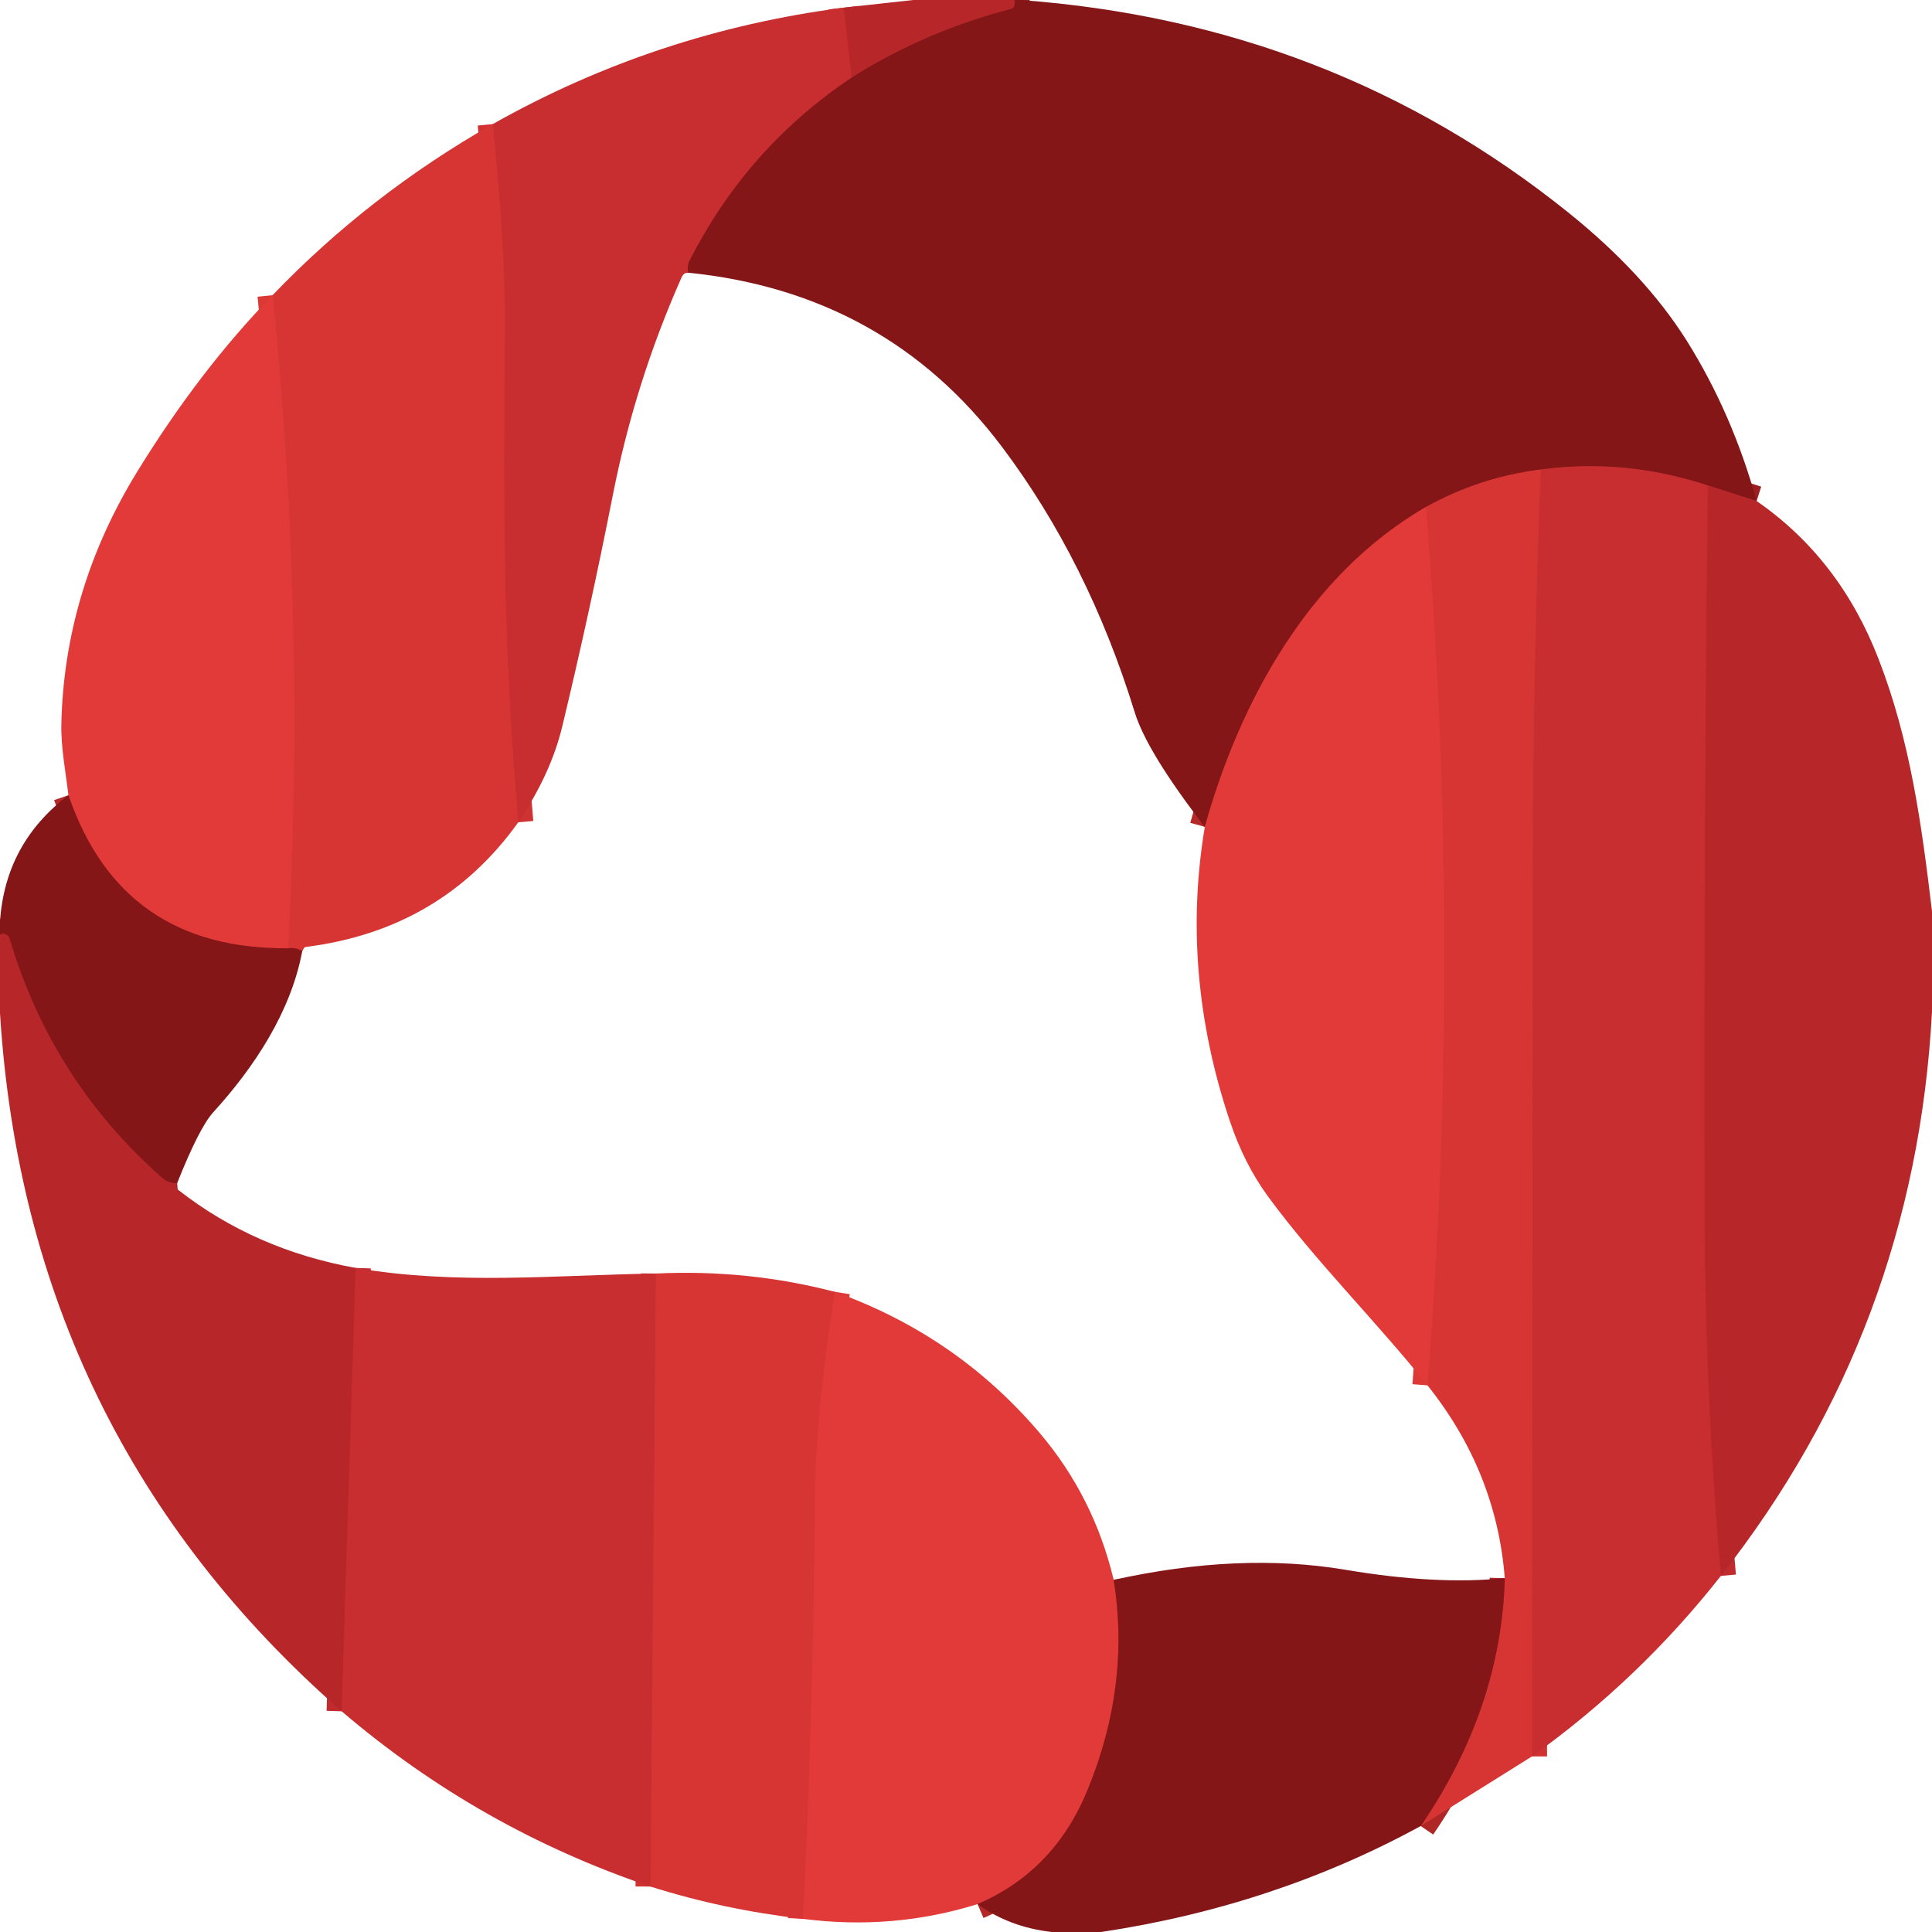
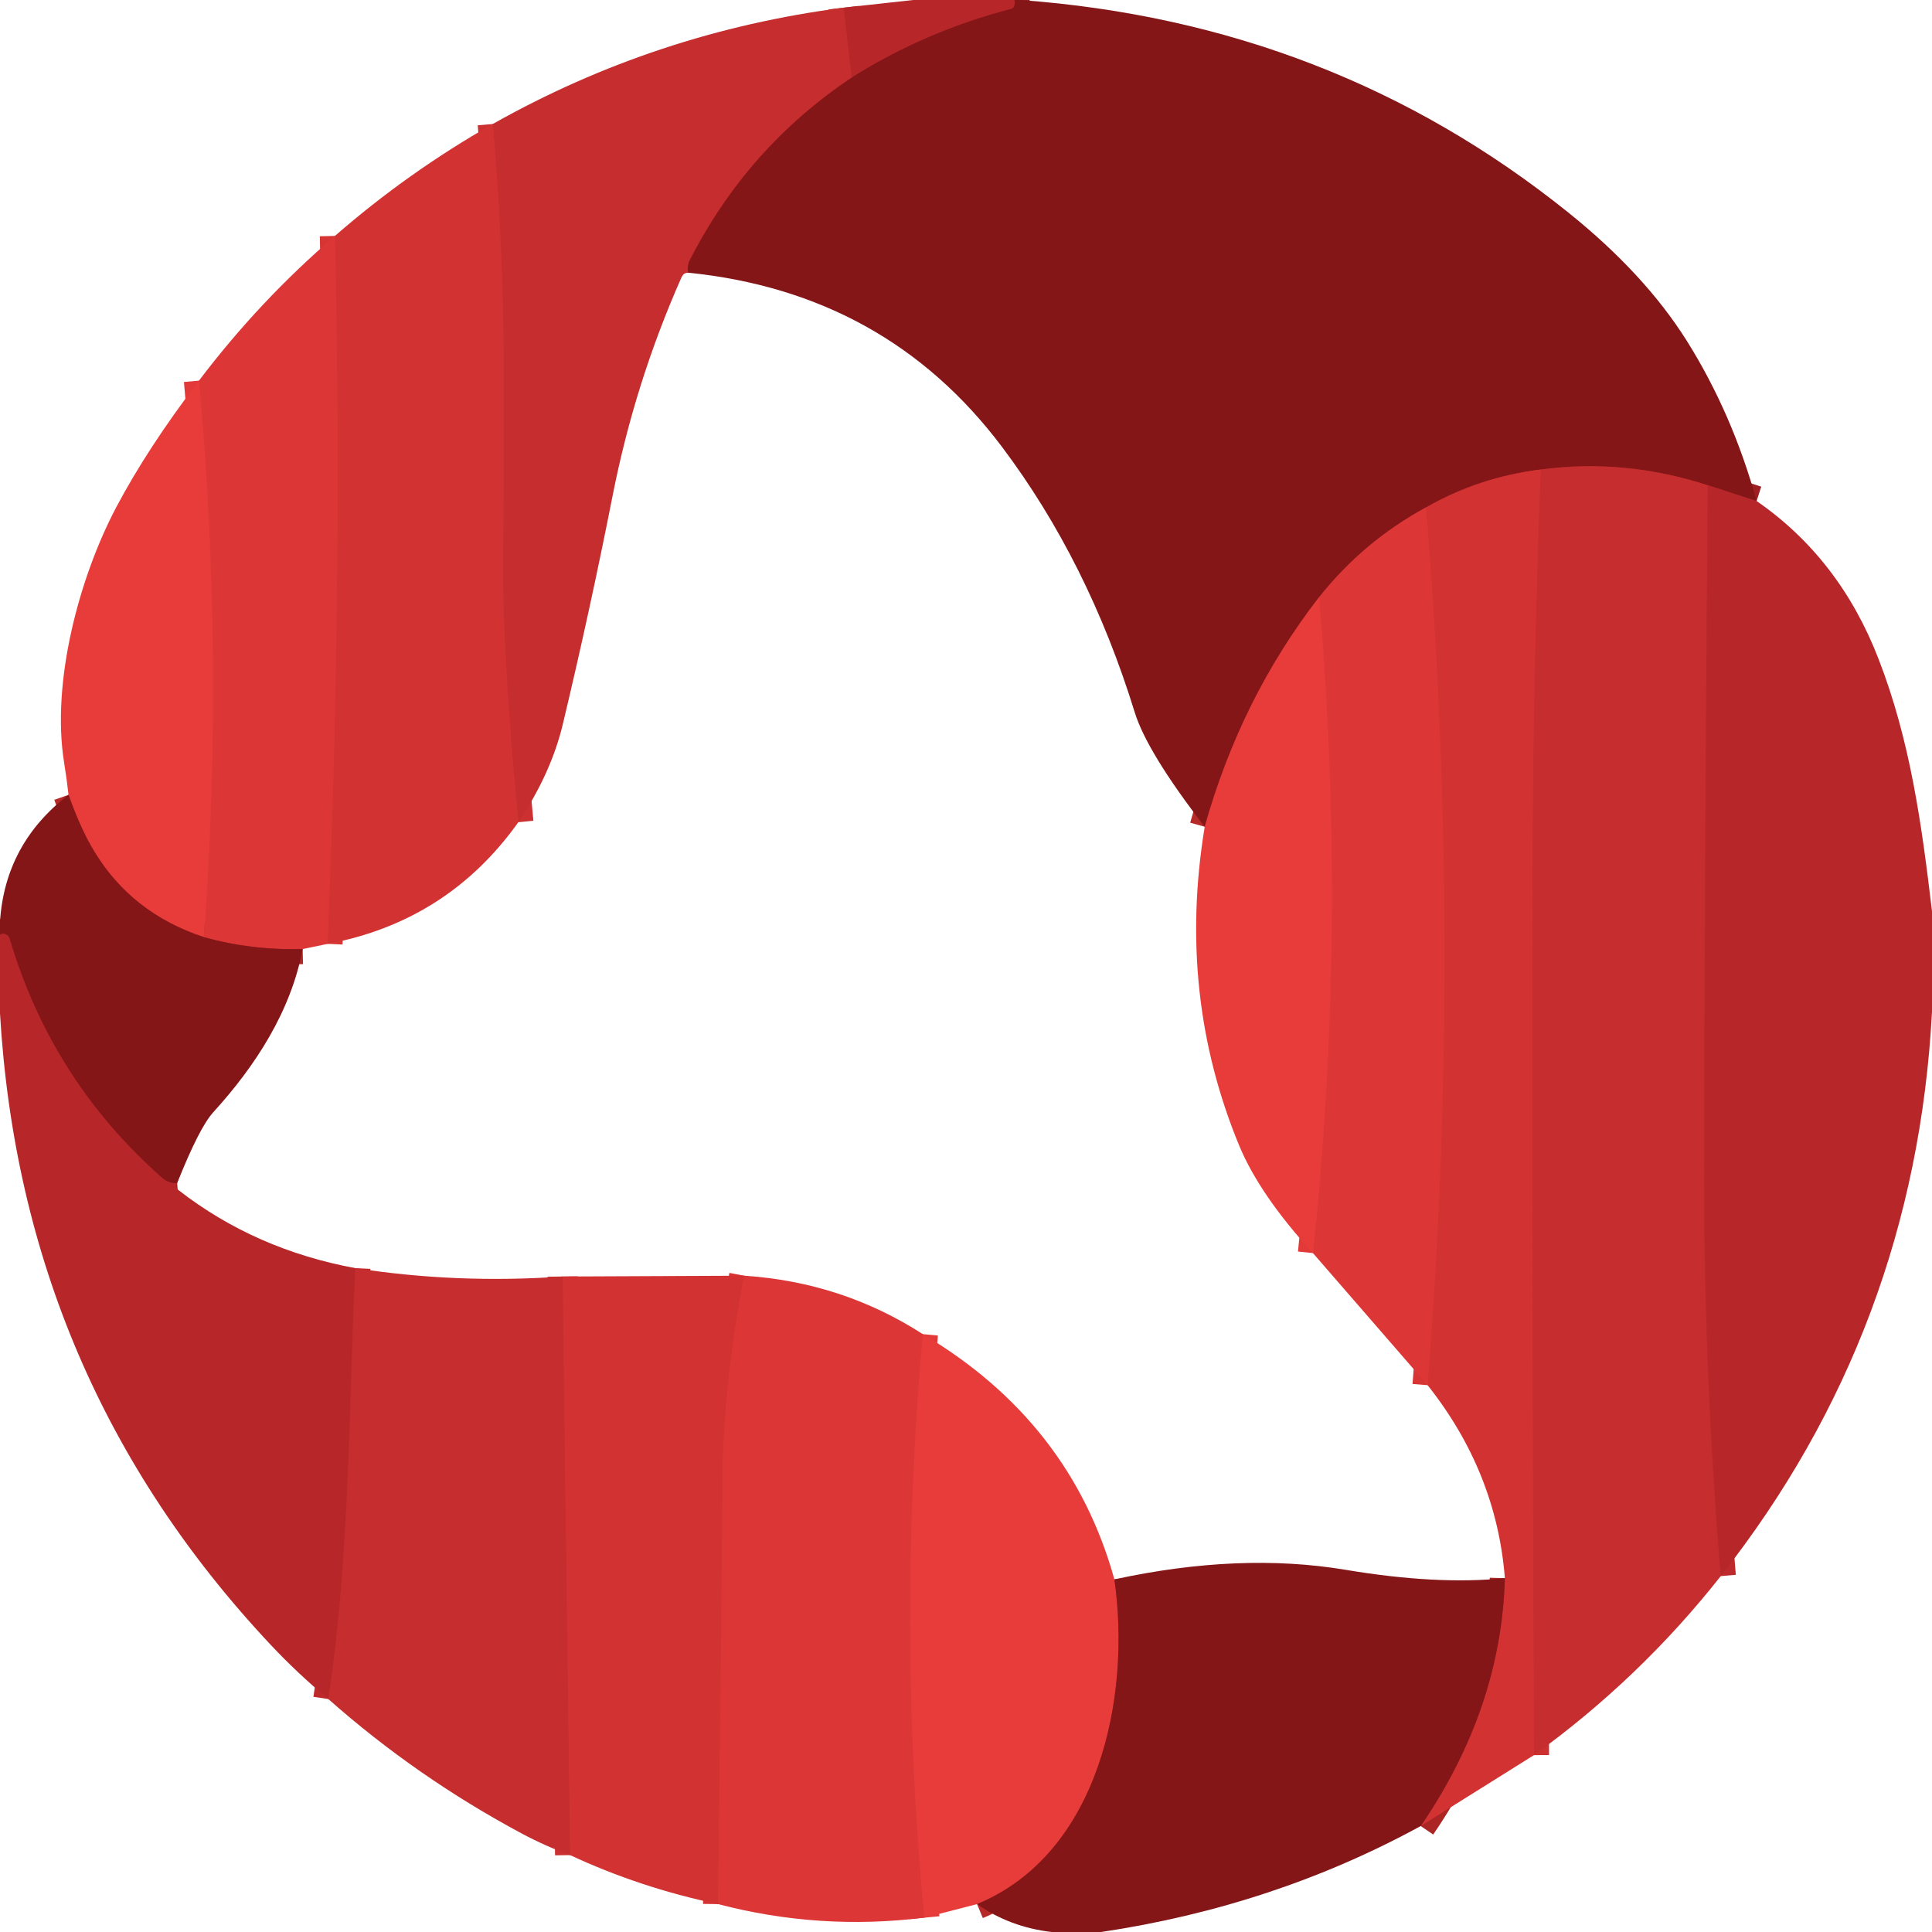
<svg xmlns="http://www.w3.org/2000/svg" version="1.1" viewBox="0.00 0.00 194.00 194.00" width="128" height="128">
  <g stroke-width="2.00" fill="none" stroke-linecap="butt">
    <path stroke="#9e1f21" vector-effect="non-scaling-stroke" d="   M 101.87 0.00   Q 101.98 0.56 101.70 0.82   A 0.37 0.33 14.9 0 1 101.56 0.89   Q 93.00 3.10 85.52 7.78" />
-     <path stroke="#c02b2d" vector-effect="non-scaling-stroke" d="   M 85.52 7.78   L 84.71 0.77" />
-     <path stroke="#9e1f21" vector-effect="non-scaling-stroke" d="   M 176.39 50.31   L 171.49 48.75" />
-     <path stroke="#a62224" vector-effect="non-scaling-stroke" d="   M 171.49 48.75   Q 163.17 46.00 154.70 47.15" />
-     <path stroke="#ae2626" vector-effect="non-scaling-stroke" d="   M 154.70 47.15   Q 148.55 47.92 143.17 50.92" />
-     <path stroke="#b32828" vector-effect="non-scaling-stroke" d="   M 143.17 50.92   C 131.46 57.68 124.51 70.40 120.98 83.03" />
-     <path stroke="#a62224" vector-effect="non-scaling-stroke" d="   M 69.09 27.38   Q 68.99 26.65 69.21 26.21   Q 75.00 14.81 85.52 7.78" />
-     <path stroke="#d03232" vector-effect="non-scaling-stroke" d="   M 52.04 82.57   C 50.51 64.87 50.54 52.59 50.69 32.48   Q 50.74 25.47 49.48 12.46" />
-     <path stroke="#ae2626" vector-effect="non-scaling-stroke" d="   M 30.35 95.50   Q 29.61 95.10 28.93 95.22" />
-     <path stroke="#dc3836" vector-effect="non-scaling-stroke" d="   M 28.93 95.22   Q 30.72 62.45 27.37 29.64" />
-     <path stroke="#b32828" vector-effect="non-scaling-stroke" d="   M 28.93 95.22   Q 12.19 95.38 6.87 79.85" />
-     <path stroke="#c02b2d" vector-effect="non-scaling-stroke" d="   M 171.49 48.75   Q 171.07 85.36 171.17 121.80   Q 171.22 140.02 172.80 158.24" />
-     <path stroke="#d03232" vector-effect="non-scaling-stroke" d="   M 153.83 176.37   Q 153.86 131.45 153.91 86.73   Q 153.93 67.11 154.70 47.15" />
-     <path stroke="#ae2626" vector-effect="non-scaling-stroke" d="   M 142.66 183.36   Q 150.75 171.52 151.10 158.47" />
-     <path stroke="#dc3836" vector-effect="non-scaling-stroke" d="   M 143.34 139.11   Q 146.82 95.05 143.17 50.92" />
+     <path stroke="#be2a2c" vector-effect="non-scaling-stroke" d="   M 85.52 7.78   L 84.71 0.77" />
+     <path stroke="#9e1f21" vector-effect="non-scaling-stroke" d="   M 176.39 50.31   L 171.49 48.73" />
+     <path stroke="#a52223" vector-effect="non-scaling-stroke" d="   M 171.49 48.73   Q 163.11 46.01 154.70 47.15" />
+     <path stroke="#ab2525" vector-effect="non-scaling-stroke" d="   M 154.70 47.15   Q 148.50 47.91 143.18 50.96" />
+     <path stroke="#b02727" vector-effect="non-scaling-stroke" d="   M 143.18 50.96   Q 136.90 54.36 132.45 59.98" />
+     <path stroke="#b62929" vector-effect="non-scaling-stroke" d="   M 132.45 59.98   Q 124.62 70.05 120.97 83.02" />
+     <path stroke="#a52223" vector-effect="non-scaling-stroke" d="   M 69.09 27.38   Q 68.99 26.65 69.21 26.21   Q 75.00 14.81 85.52 7.78" />
+     <path stroke="#cc3030" vector-effect="non-scaling-stroke" d="   M 52.05 82.56   Q 50.46 65.87 50.52 56.58   C 50.64 38.01 50.81 27.63 49.48 12.45" />
+     <path stroke="#d73534" vector-effect="non-scaling-stroke" d="   M 32.88 94.78   Q 34.40 59.23 33.63 23.69" />
+     <path stroke="#b02727" vector-effect="non-scaling-stroke" d="   M 30.39 95.30   Q 25.20 95.43 20.47 94.10" />
+     <path stroke="#e23a38" vector-effect="non-scaling-stroke" d="   M 20.47 94.10   Q 22.53 66.20 19.98 38.22" />
+     <path stroke="#b62929" vector-effect="non-scaling-stroke" d="   M 20.47 94.10   Q 13.25 91.72 9.48 85.52   Q 8.10 83.26 6.88 79.81" />
+     <path stroke="#be2a2c" vector-effect="non-scaling-stroke" d="   M 171.49 48.73   Q 171.19 82.90 171.12 117.02   Q 171.08 137.63 172.79 158.26" />
+     <path stroke="#cc3030" vector-effect="non-scaling-stroke" d="   M 154.03 176.24   Q 153.81 132.73 153.87 89.25   Q 153.90 68.37 154.70 47.15" />
+     <path stroke="#ab2525" vector-effect="non-scaling-stroke" d="   M 142.66 183.36   Q 150.75 171.52 151.11 158.47" />
+     <path stroke="#d73534" vector-effect="non-scaling-stroke" d="   M 143.35 139.09   Q 146.82 95.02 143.18 50.96" />
+     <path stroke="#e23a38" vector-effect="non-scaling-stroke" d="   M 131.84 125.83   Q 135.30 93.01 132.45 59.98" />
    <path stroke="#9e1f21" vector-effect="non-scaling-stroke" d="   M 17.79 118.80   Q 16.93 118.86 16.25 118.25   Q 5.15 108.45 0.95 94.21   A 0.56 0.51 11.7 0 0 0.75 93.93   Q 0.35 93.62 0.00 93.87" />
-     <path stroke="#c02b2d" vector-effect="non-scaling-stroke" d="   M 35.72 127.32   L 34.31 171.84" />
-     <path stroke="#d03232" vector-effect="non-scaling-stroke" d="   M 65.87 127.88   L 65.33 189.44" />
-     <path stroke="#dc3836" vector-effect="non-scaling-stroke" d="   M 83.83 129.72   Q 81.87 142.27 81.82 150.61   Q 81.69 171.64 80.63 192.68" />
-     <path stroke="#b32828" vector-effect="non-scaling-stroke" d="   M 111.83 158.64   Q 113.53 169.21 109.22 179.71   Q 105.88 187.89 98.16 191.20" />
+     <path stroke="#be2a2c" vector-effect="non-scaling-stroke" d="   M 35.68 127.34   C 35.00 141.73 35.16 156.06 32.97 170.61" />
+     <path stroke="#cc3030" vector-effect="non-scaling-stroke" d="   M 56.50 128.18   L 57.25 186.28" />
+     <path stroke="#d73534" vector-effect="non-scaling-stroke" d="   M 74.73 128.10   Q 72.64 139.09 72.57 148.22   Q 72.38 169.69 72.11 191.20" />
+     <path stroke="#e23a38" vector-effect="non-scaling-stroke" d="   M 92.67 133.97   Q 90.04 163.17 92.82 192.56" />
+     <path stroke="#b62929" vector-effect="non-scaling-stroke" d="   M 111.90 158.59   C 113.61 170.45 110.32 186.16 98.11 191.20" />
  </g>
  <path fill="#b7272a" d="   M 101.87 0.00   Q 101.98 0.56 101.70 0.82   A 0.37 0.33 14.9 0 1 101.56 0.89   Q 93.00 3.10 85.52 7.78   L 84.71 0.77   L 91.70 0.00   L 101.87 0.00   Z" />
-   <path fill="#841618" d="   M 102.45 0.00   Q 133.78 2.29 157.48 21.34   Q 165.15 27.50 169.37 34.21   Q 173.94 41.50 176.39 50.31   L 171.49 48.75   Q 163.17 46.00 154.70 47.15   Q 148.55 47.92 143.17 50.92   C 131.46 57.68 124.51 70.40 120.98 83.03   Q 115.18 75.53 113.94 71.52   Q 109.27 56.38 100.62 44.88   Q 88.97 29.39 69.09 27.38   Q 68.99 26.65 69.21 26.21   Q 75.00 14.81 85.52 7.78   Q 93.00 3.10 101.56 0.89   A 0.37 0.33 14.9 0 0 101.70 0.82   Q 101.98 0.56 101.87 0.00   L 102.45 0.00   Z" />
-   <path fill="#c82e2f" d="   M 84.71 0.77   L 85.52 7.78   Q 75.00 14.81 69.21 26.21   Q 68.99 26.65 69.09 27.38   Q 68.67 27.33 68.42 27.90   Q 63.76 38.41 61.54 49.70   Q 59.24 61.38 56.46 72.94   Q 55.31 77.72 52.04 82.57   C 50.51 64.87 50.54 52.59 50.69 32.48   Q 50.74 25.47 49.48 12.46   Q 65.87 3.21 84.71 0.77   Z" />
-   <path fill="#d73534" d="   M 52.04 82.57   Q 44.33 93.36 30.75 95.08   Q 30.43 95.12 30.35 95.50   Q 29.61 95.10 28.93 95.22   Q 30.72 62.45 27.37 29.64   Q 37.05 19.54 49.48 12.46   Q 50.74 25.47 50.69 32.48   C 50.54 52.59 50.51 64.87 52.04 82.57   Z" />
-   <path fill="#e13a38" d="   M 27.37 29.64   Q 30.72 62.45 28.93 95.22   Q 12.19 95.38 6.87 79.85   C 6.59 77.48 6.11 75.01 6.16 72.71   Q 6.46 59.25 13.81 47.31   Q 20.09 37.11 27.37 29.64   Z" />
-   <path fill="#c82e2f" d="   M 171.49 48.75   Q 171.07 85.36 171.17 121.80   Q 171.22 140.02 172.80 158.24   Q 164.61 168.66 153.83 176.37   Q 153.86 131.45 153.91 86.73   Q 153.93 67.11 154.70 47.15   Q 163.17 46.00 171.49 48.75   Z" />
-   <path fill="#d73534" d="   M 154.70 47.15   Q 153.93 67.11 153.91 86.73   Q 153.86 131.45 153.83 176.37   L 142.66 183.36   Q 150.75 171.52 151.10 158.47   Q 150.27 147.78 143.34 139.11   Q 146.82 95.05 143.17 50.92   Q 148.55 47.92 154.70 47.15   Z" />
-   <path fill="#b7272a" d="   M 176.39 50.31   Q 184.73 56.08 188.63 66.16   C 191.83 74.41 192.95 82.76 194.00 91.50   L 194.00 101.60   Q 192.29 133.48 172.80 158.24   Q 171.22 140.02 171.17 121.80   Q 171.07 85.36 171.49 48.75   L 176.39 50.31   Z" />
-   <path fill="#e13a38" d="   M 143.17 50.92   Q 146.82 95.05 143.34 139.11   C 138.14 132.62 132.06 126.60 127.34 120.16   Q 124.94 116.89 123.49 112.56   Q 118.52 97.72 120.98 83.03   C 124.51 70.40 131.46 57.68 143.17 50.92   Z" />
-   <path fill="#841618" d="   M 6.87 79.85   Q 12.19 95.38 28.93 95.22   Q 29.61 95.10 30.35 95.50   C 29.22 101.58 25.54 107.16 21.42 111.68   Q 20.02 113.21 17.79 118.80   Q 16.93 118.86 16.25 118.25   Q 5.15 108.45 0.95 94.21   A 0.56 0.51 11.7 0 0 0.75 93.93   Q 0.35 93.62 0.00 93.87   L 0.00 92.54   Q 0.52 84.66 6.87 79.85   Z" />
-   <path fill="#b7272a" d="   M 17.79 118.80   Q 17.52 119.19 17.96 119.53   Q 25.60 125.49 35.72 127.32   L 34.31 171.84   Q 2.65 144.14 0.00 101.74   L 0.00 93.87   Q 0.35 93.62 0.75 93.93   A 0.56 0.51 11.7 0 1 0.95 94.21   Q 5.15 108.45 16.25 118.25   Q 16.93 118.86 17.79 118.80   Z" />
-   <path fill="#c82e2f" d="   M 65.87 127.88   L 65.33 189.44   Q 48.11 183.63 34.31 171.84   L 35.72 127.32   C 45.83 129.05 55.76 128.04 65.87 127.88   Z" />
-   <path fill="#d73534" d="   M 83.83 129.72   Q 81.87 142.27 81.82 150.61   Q 81.69 171.64 80.63 192.68   Q 72.64 191.76 65.33 189.44   L 65.87 127.88   Q 75.08 127.44 83.83 129.72   Z" />
-   <path fill="#e13a38" d="   M 111.83 158.64   Q 113.53 169.21 109.22 179.71   Q 105.88 187.89 98.16 191.20   Q 89.64 193.85 80.63 192.68   Q 81.69 171.64 81.82 150.61   Q 81.87 142.27 83.83 129.72   Q 96.08 134.11 104.38 143.87   Q 109.83 150.27 111.83 158.64   Z" />
-   <path fill="#841618" d="   M 151.10 158.47   Q 150.75 171.52 142.66 183.36   Q 127.96 191.39 110.57 194.00   L 105.62 194.00   Q 101.37 193.52 98.16 191.20   Q 105.88 187.89 109.22 179.71   Q 113.53 169.21 111.83 158.64   Q 124.49 155.84 135.11 157.63   Q 144.22 159.17 151.10 158.47   Z" />
+   <path fill="#841618" d="   M 102.45 0.00   Q 133.78 2.29 157.48 21.34   Q 165.15 27.50 169.37 34.21   Q 173.95 41.51 176.39 50.31   L 171.49 48.73   Q 163.11 46.01 154.70 47.15   Q 148.50 47.91 143.18 50.96   Q 136.90 54.36 132.45 59.98   Q 124.62 70.05 120.97 83.02   Q 115.18 75.53 113.94 71.52   Q 109.27 56.38 100.62 44.88   Q 88.97 29.39 69.09 27.38   Q 68.99 26.65 69.21 26.21   Q 75.00 14.81 85.52 7.78   Q 93.00 3.10 101.56 0.89   A 0.37 0.33 14.9 0 0 101.70 0.82   Q 101.98 0.56 101.87 0.00   L 102.45 0.00   Z" />
+   <path fill="#c52d2e" d="   M 84.71 0.77   L 85.52 7.78   Q 75.00 14.81 69.21 26.21   Q 68.99 26.65 69.09 27.38   Q 68.67 27.33 68.41 27.90   Q 63.76 38.41 61.53 49.70   Q 59.25 61.28 56.51 72.74   Q 55.33 77.67 52.05 82.56   Q 50.46 65.87 50.52 56.58   C 50.64 38.01 50.81 27.63 49.48 12.45   Q 65.87 3.21 84.71 0.77   Z" />
+   <path fill="#d23332" d="   M 52.05 82.56   Q 44.95 92.53 32.88 94.78   Q 34.40 59.23 33.63 23.69   Q 41.00 17.27 49.48 12.45   C 50.81 27.63 50.64 38.01 50.52 56.58   Q 50.46 65.87 52.05 82.56   Z" />
+   <path fill="#dc3736" d="   M 33.63 23.69   Q 34.40 59.23 32.88 94.78   L 30.39 95.30   Q 25.20 95.43 20.47 94.10   Q 22.53 66.20 19.98 38.22   Q 26.04 30.21 33.63 23.69   Z" />
+   <path fill="#e73c39" d="   M 20.47 94.10   Q 13.25 91.72 9.48 85.52   Q 8.10 83.26 6.88 79.81   Q 6.71 78.25 6.44 76.59   C 5.13 68.46 7.97 57.95 11.67 50.94   Q 14.82 44.98 19.98 38.22   Q 22.53 66.20 20.47 94.10   Z" />
+   <path fill="#c52d2e" d="   M 171.49 48.73   Q 171.19 82.90 171.12 117.02   Q 171.08 137.63 172.79 158.26   Q 164.67 168.56 154.03 176.24   Q 153.81 132.73 153.87 89.25   Q 153.90 68.37 154.70 47.15   Q 163.11 46.01 171.49 48.73   Z" />
+   <path fill="#d23332" d="   M 154.70 47.15   Q 153.90 68.37 153.87 89.25   Q 153.81 132.73 154.03 176.24   L 142.66 183.36   Q 150.75 171.52 151.11 158.47   Q 150.27 147.81 143.35 139.09   Q 146.82 95.02 143.18 50.96   Q 148.50 47.91 154.70 47.15   Z" />
+   <path fill="#b7272a" d="   M 176.39 50.31   Q 184.73 56.08 188.63 66.16   C 191.83 74.41 192.96 82.76 194.00 91.50   L 194.00 101.60   Q 192.31 133.47 172.79 158.26   Q 171.08 137.63 171.12 117.02   Q 171.19 82.90 171.49 48.73   L 176.39 50.31   Z" />
+   <path fill="#dc3736" d="   M 143.18 50.96   Q 146.82 95.02 143.35 139.09   L 131.84 125.83   Q 135.30 93.01 132.45 59.98   Q 136.90 54.36 143.18 50.96   Z" />
+   <path fill="#e73c39" d="   M 132.45 59.98   Q 135.30 93.01 131.84 125.83   Q 126.50 120.00 124.44 115.05   Q 118.18 99.93 120.97 83.02   Q 124.62 70.05 132.45 59.98   Z" />
+   <path fill="#841618" d="   M 6.88 79.81   Q 8.10 83.26 9.48 85.52   Q 13.25 91.72 20.47 94.10   Q 25.20 95.43 30.39 95.30   C 29.21 101.57 25.62 107.07 21.42 111.68   Q 20.02 113.21 17.79 118.80   Q 16.93 118.86 16.25 118.25   Q 5.15 108.45 0.95 94.21   A 0.56 0.51 11.7 0 0 0.75 93.93   Q 0.35 93.62 0.00 93.87   L 0.00 92.54   Q 0.51 84.70 6.88 79.81   Z" />
+   <path fill="#b7272a" d="   M 17.79 118.80   Q 17.52 119.19 17.96 119.53   Q 25.61 125.47 35.68 127.34   C 35.00 141.73 35.16 156.06 32.97 170.61   Q 29.85 168.01 27.14 165.12   Q 2.15 138.47 0.00 101.76   L 0.00 93.87   Q 0.35 93.62 0.75 93.93   A 0.56 0.51 11.7 0 1 0.95 94.21   Q 5.15 108.45 16.25 118.25   Q 16.93 118.86 17.79 118.80   Z" />
+   <path fill="#c52d2e" d="   M 56.50 128.18   L 57.25 186.28   Q 54.77 185.38 52.41 184.12   Q 41.84 178.46 32.97 170.61   C 35.16 156.06 35.00 141.73 35.68 127.34   Q 45.92 128.93 56.50 128.18   Z" />
+   <path fill="#d23332" d="   M 74.73 128.10   Q 72.64 139.09 72.57 148.22   Q 72.38 169.69 72.11 191.20   Q 64.28 189.56 57.25 186.28   L 56.50 128.18   L 74.73 128.10   Z" />
+   <path fill="#dc3736" d="   M 92.67 133.97   Q 90.04 163.17 92.82 192.56   Q 82.29 193.87 72.11 191.20   Q 72.38 169.69 72.57 148.22   Q 72.64 139.09 74.73 128.10   Q 84.55 128.74 92.67 133.97   Z" />
+   <path fill="#e73c39" d="   M 111.90 158.59   C 113.61 170.45 110.32 186.16 98.11 191.20   L 92.82 192.56   Q 90.04 163.17 92.67 133.97   Q 107.50 142.76 111.90 158.59   Z" />
+   <path fill="#841618" d="   M 151.11 158.47   Q 150.75 171.52 142.66 183.36   Q 127.95 191.40 110.58 194.00   L 105.61 194.00   Q 101.42 193.52 98.11 191.20   C 110.32 186.16 113.61 170.45 111.90 158.59   Q 124.51 155.86 135.11 157.63   Q 144.29 159.17 151.11 158.47   Z" />
</svg>
